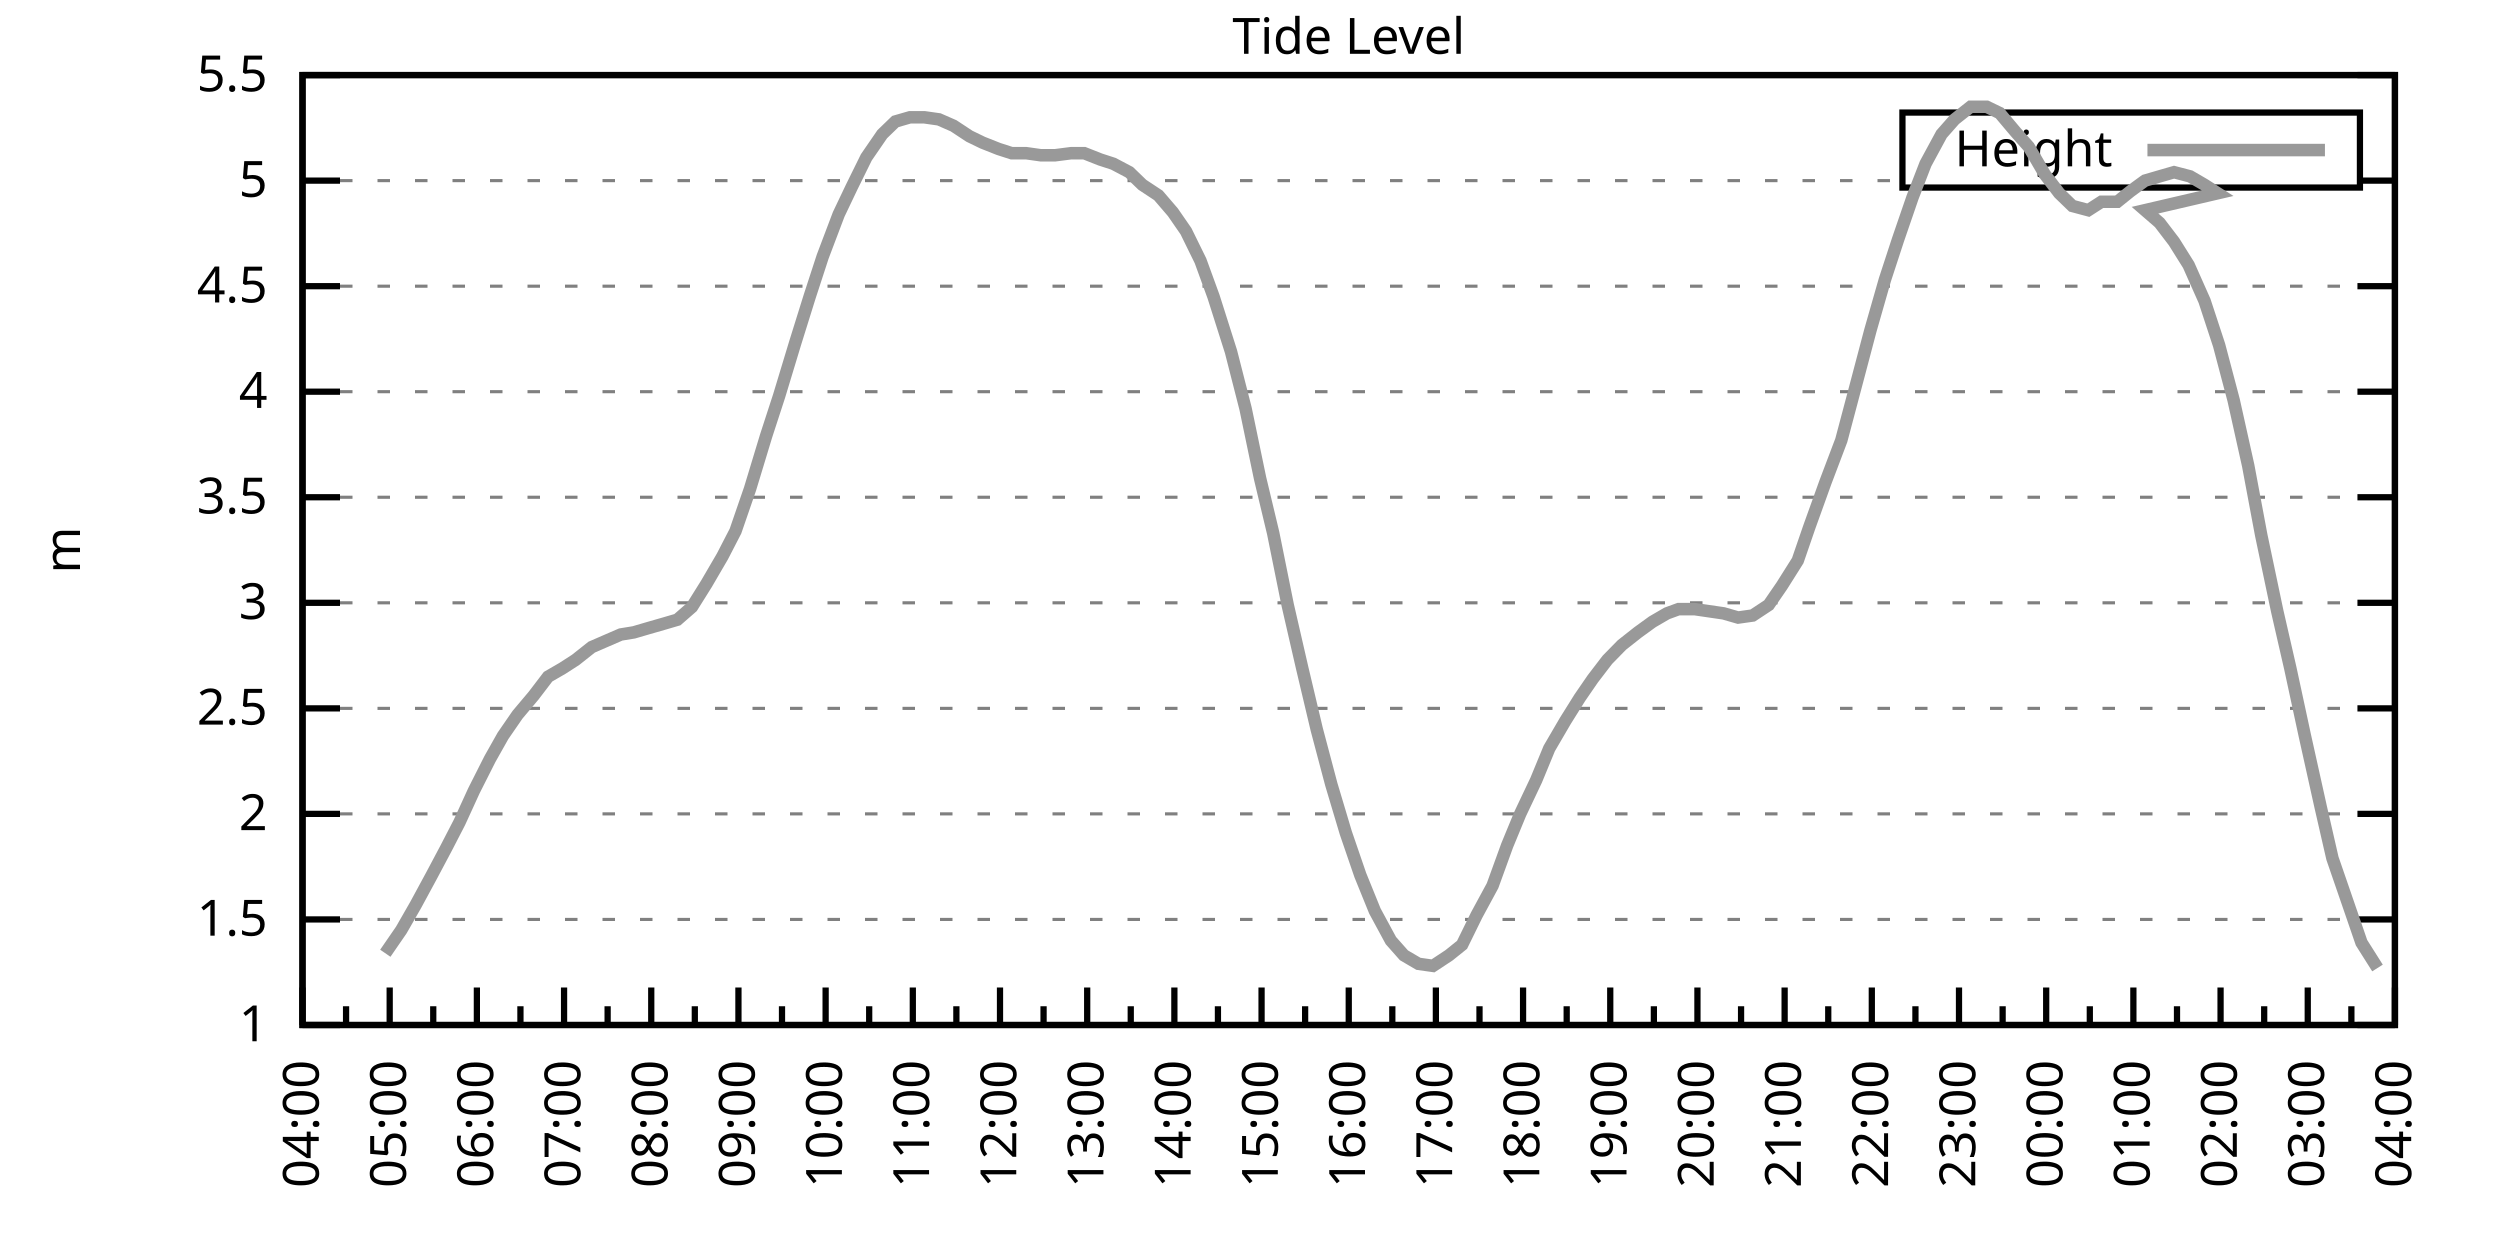
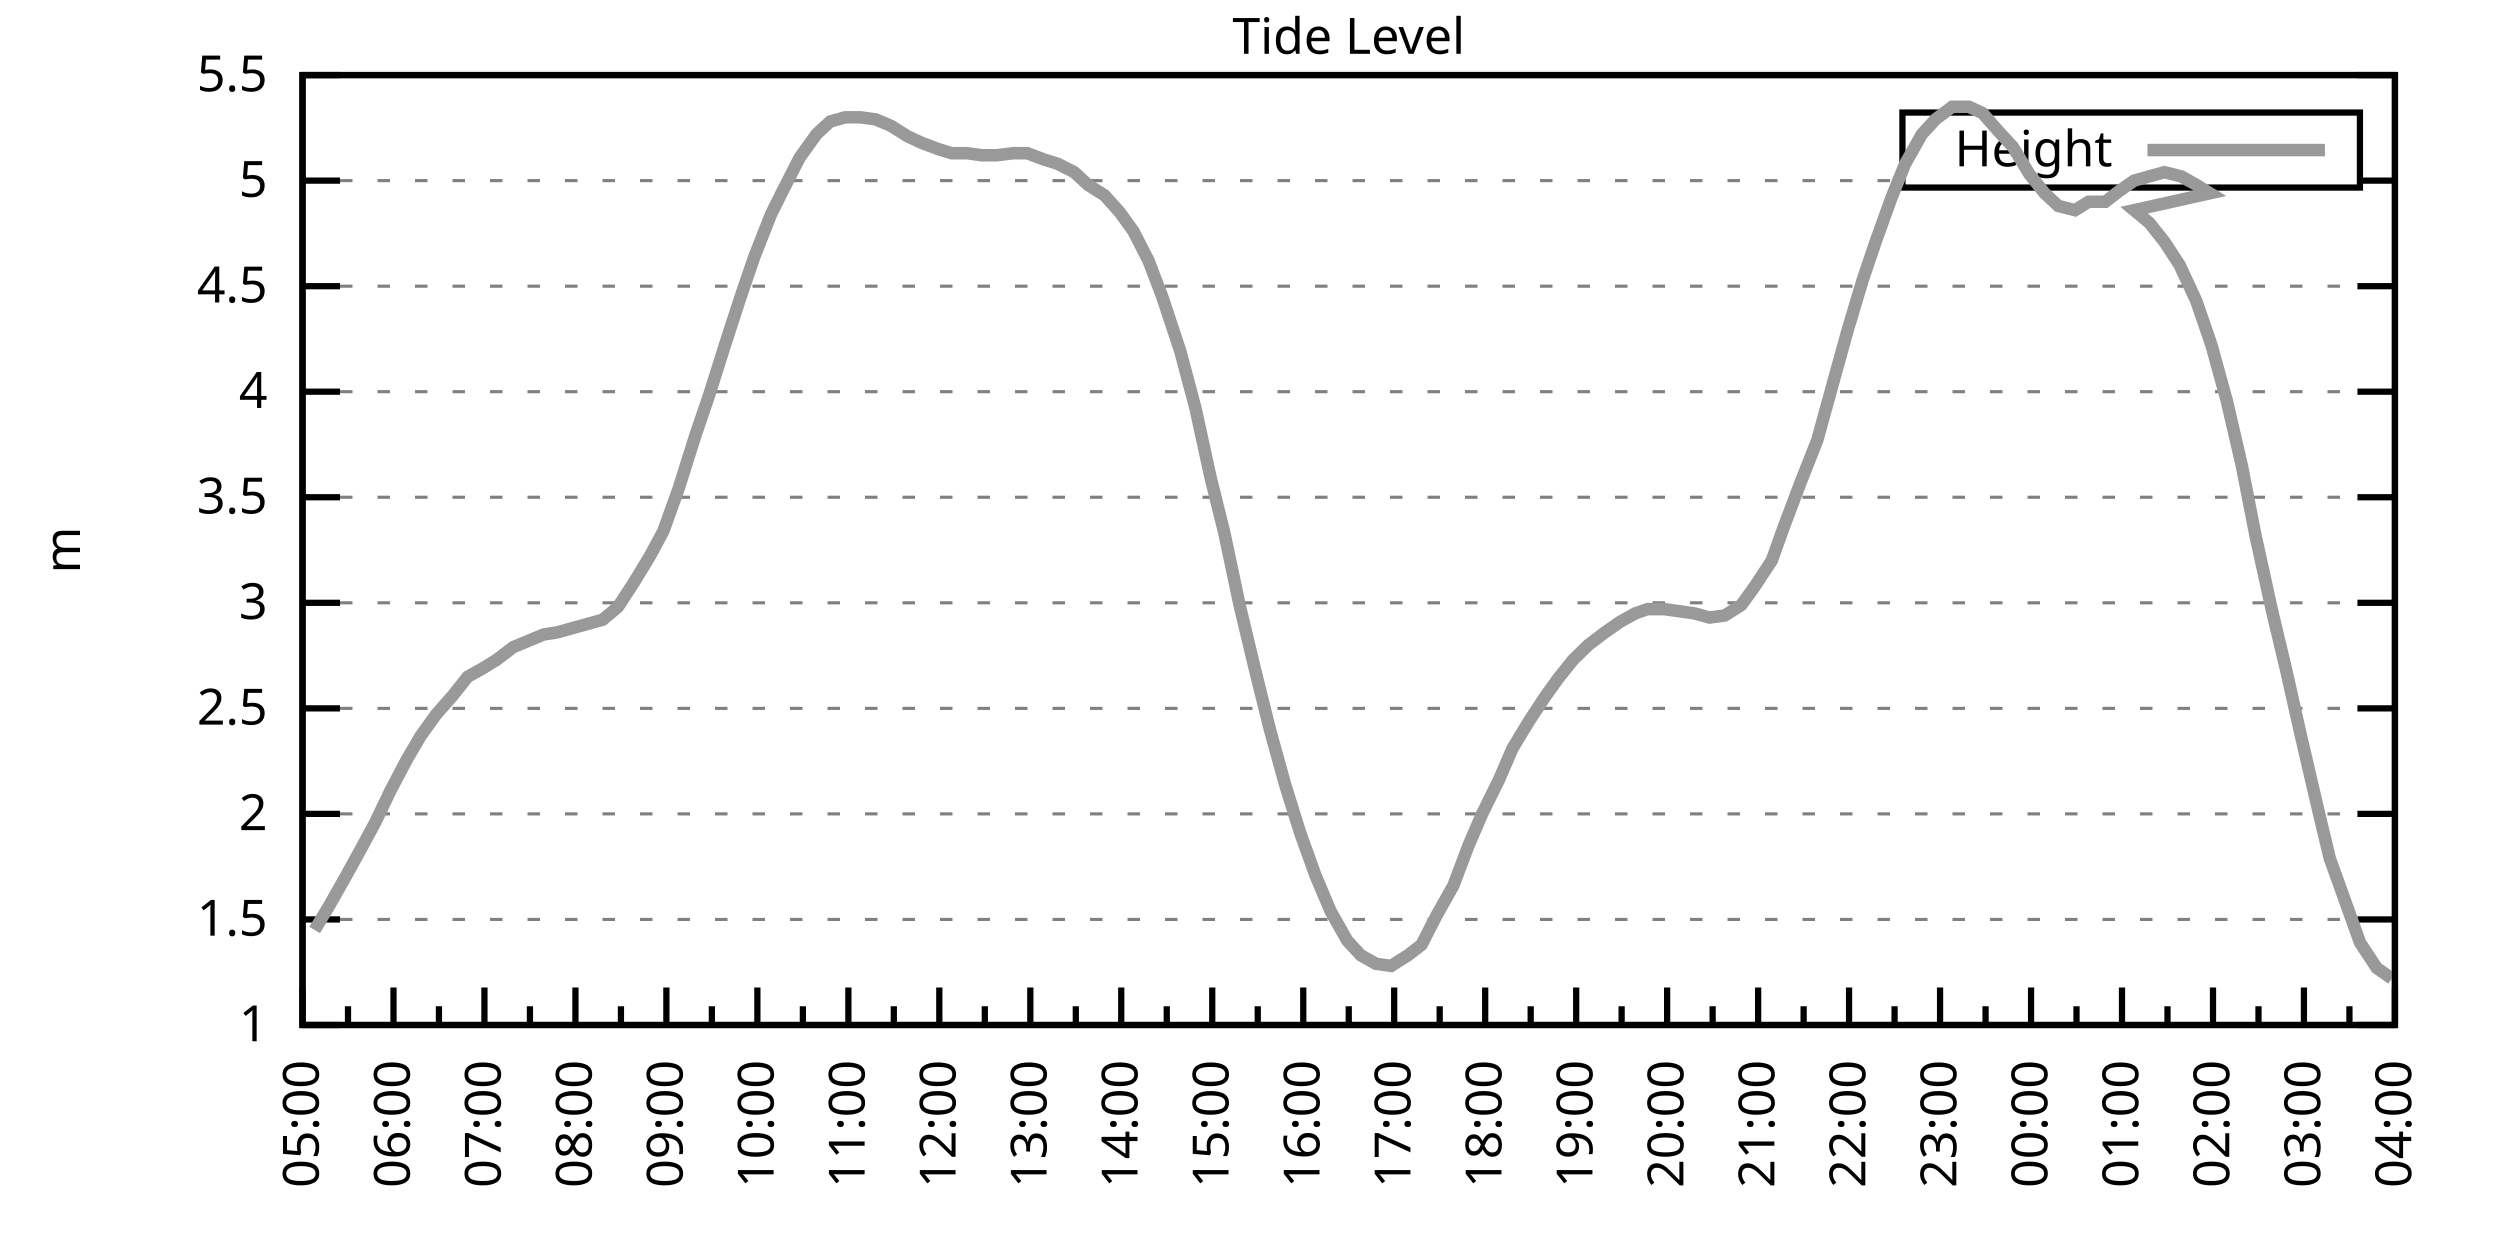
<svg xmlns="http://www.w3.org/2000/svg" xmlns:xlink="http://www.w3.org/1999/xlink" width="400" height="200" viewBox="0 0 400 200">
  <g id="gnuplot_canvas">
    <rect x="0" y="0" width="400" height="200" fill="none" />
    <defs>
      <circle id="gpDot" r="0.5" stroke-width="0.5" stroke="currentColor" />
      <path id="gpPt0" stroke-width="0.333" stroke="currentColor" d="M-1,0 h2 M0,-1 v2" />
      <path id="gpPt1" stroke-width="0.333" stroke="currentColor" d="M-1,-1 L1,1 M1,-1 L-1,1" />
      <path id="gpPt2" stroke-width="0.333" stroke="currentColor" d="M-1,0 L1,0 M0,-1 L0,1 M-1,-1 L1,1 M-1,1 L1,-1" />
      <rect id="gpPt3" stroke-width="0.333" stroke="currentColor" x="-1" y="-1" width="2" height="2" />
      <rect id="gpPt4" stroke-width="0.333" stroke="currentColor" fill="currentColor" x="-1" y="-1" width="2" height="2" />
      <circle id="gpPt5" stroke-width="0.333" stroke="currentColor" cx="0" cy="0" r="1" />
      <use xlink:href="#gpPt5" id="gpPt6" fill="currentColor" stroke="none" />
      <path id="gpPt7" stroke-width="0.333" stroke="currentColor" d="M0,-1.33 L-1.33,0.67 L1.33,0.67 z" />
      <use xlink:href="#gpPt7" id="gpPt8" fill="currentColor" stroke="none" />
      <use xlink:href="#gpPt7" id="gpPt9" stroke="currentColor" transform="rotate(180)" />
      <use xlink:href="#gpPt9" id="gpPt10" fill="currentColor" stroke="none" />
      <use xlink:href="#gpPt3" id="gpPt11" stroke="currentColor" transform="rotate(45)" />
      <use xlink:href="#gpPt11" id="gpPt12" fill="currentColor" stroke="none" />
      <path id="gpPt13" stroke-width="0.333" stroke="currentColor" d="M0,1.330 L1.265,0.411 L0.782,-1.067 L-0.782,-1.076 L-1.265,0.411 z" />
      <use xlink:href="#gpPt13" id="gpPt14" fill="currentColor" stroke="none" />
      <filter id="textbox" filterUnits="objectBoundingBox" x="0" y="0" height="1" width="1">
        <feFlood flood-color="white" flood-opacity="1" result="bgnd" />
        <feComposite in="SourceGraphic" in2="bgnd" operator="atop" />
      </filter>
      <filter id="greybox" filterUnits="objectBoundingBox" x="0" y="0" height="1" width="1">
        <feFlood flood-color="lightgrey" flood-opacity="1" result="grey" />
        <feComposite in="SourceGraphic" in2="grey" operator="atop" />
      </filter>
    </defs>
    <g fill="none" color="white" stroke="currentColor" stroke-width="1.00" stroke-linecap="butt" stroke-linejoin="miter">
</g>
    <g fill="none" color="black" stroke="currentColor" stroke-width="1.00" stroke-linecap="butt" stroke-linejoin="miter">
      <g stroke="none" shape-rendering="crispEdges">
        <polygon fill="rgb(255, 255, 255)" points="48.40,164.00 383.18,164.00 383.18,12.02 48.40,12.02 " />
      </g>
    </g>
    <g fill="none" color="black" stroke="currentColor" stroke-width="1.00" stroke-linecap="butt" stroke-linejoin="miter">
</g>
    <g fill="none" color="black" stroke="black" stroke-width="0.50" stroke-linecap="butt" stroke-linejoin="miter">
</g>
    <g fill="none" color="gray" stroke="currentColor" stroke-width="0.50" stroke-linecap="butt" stroke-linejoin="miter">
      <path stroke="gray" stroke-dasharray="2,4" class="gridline" d="M48.40,164.00 L383.19,164.00  " />
    </g>
    <g fill="none" color="gray" stroke="gray" stroke-width="1.00" stroke-linecap="butt" stroke-linejoin="miter">
</g>
    <g fill="none" color="black" stroke="currentColor" stroke-width="1.00" stroke-linecap="butt" stroke-linejoin="miter">
      <path stroke="black" d="M48.40,164.00 L54.40,164.00 M383.19,164.00 L377.19,164.00  " />
      <g transform="translate(42.80,166.60)" stroke="none" fill="black" font-family="Sans" font-size="8.00" text-anchor="end">
        <text>
          <tspan font-family="Sans"> 1</tspan>
        </text>
      </g>
    </g>
    <g fill="none" color="black" stroke="currentColor" stroke-width="1.00" stroke-linecap="butt" stroke-linejoin="miter">
</g>
    <g fill="none" color="black" stroke="black" stroke-width="0.50" stroke-linecap="butt" stroke-linejoin="miter">
</g>
    <g fill="none" color="gray" stroke="currentColor" stroke-width="0.50" stroke-linecap="butt" stroke-linejoin="miter">
      <path stroke="gray" stroke-dasharray="2,4" class="gridline" d="M48.40,147.11 L383.19,147.11  " />
    </g>
    <g fill="none" color="gray" stroke="gray" stroke-width="1.00" stroke-linecap="butt" stroke-linejoin="miter">
</g>
    <g fill="none" color="black" stroke="currentColor" stroke-width="1.00" stroke-linecap="butt" stroke-linejoin="miter">
      <path stroke="black" d="M48.40,147.11 L54.40,147.11 M383.19,147.11 L377.19,147.11  " />
      <g transform="translate(42.80,149.71)" stroke="none" fill="black" font-family="Sans" font-size="8.00" text-anchor="end">
        <text>
          <tspan font-family="Sans"> 1.5</tspan>
        </text>
      </g>
    </g>
    <g fill="none" color="black" stroke="currentColor" stroke-width="1.00" stroke-linecap="butt" stroke-linejoin="miter">
</g>
    <g fill="none" color="black" stroke="black" stroke-width="0.50" stroke-linecap="butt" stroke-linejoin="miter">
</g>
    <g fill="none" color="gray" stroke="currentColor" stroke-width="0.50" stroke-linecap="butt" stroke-linejoin="miter">
      <path stroke="gray" stroke-dasharray="2,4" class="gridline" d="M48.40,130.22 L383.19,130.22  " />
    </g>
    <g fill="none" color="gray" stroke="gray" stroke-width="1.00" stroke-linecap="butt" stroke-linejoin="miter">
</g>
    <g fill="none" color="black" stroke="currentColor" stroke-width="1.00" stroke-linecap="butt" stroke-linejoin="miter">
      <path stroke="black" d="M48.40,130.22 L54.40,130.22 M383.19,130.22 L377.19,130.22  " />
      <g transform="translate(42.80,132.82)" stroke="none" fill="black" font-family="Sans" font-size="8.00" text-anchor="end">
        <text>
          <tspan font-family="Sans"> 2</tspan>
        </text>
      </g>
    </g>
    <g fill="none" color="black" stroke="currentColor" stroke-width="1.00" stroke-linecap="butt" stroke-linejoin="miter">
</g>
    <g fill="none" color="black" stroke="black" stroke-width="0.50" stroke-linecap="butt" stroke-linejoin="miter">
</g>
    <g fill="none" color="gray" stroke="currentColor" stroke-width="0.50" stroke-linecap="butt" stroke-linejoin="miter">
      <path stroke="gray" stroke-dasharray="2,4" class="gridline" d="M48.40,113.34 L383.19,113.34  " />
    </g>
    <g fill="none" color="gray" stroke="gray" stroke-width="1.00" stroke-linecap="butt" stroke-linejoin="miter">
</g>
    <g fill="none" color="black" stroke="currentColor" stroke-width="1.00" stroke-linecap="butt" stroke-linejoin="miter">
      <path stroke="black" d="M48.40,113.34 L54.40,113.34 M383.19,113.34 L377.19,113.34  " />
      <g transform="translate(42.80,115.94)" stroke="none" fill="black" font-family="Sans" font-size="8.00" text-anchor="end">
        <text>
          <tspan font-family="Sans"> 2.5</tspan>
        </text>
      </g>
    </g>
    <g fill="none" color="black" stroke="currentColor" stroke-width="1.00" stroke-linecap="butt" stroke-linejoin="miter">
</g>
    <g fill="none" color="black" stroke="black" stroke-width="0.50" stroke-linecap="butt" stroke-linejoin="miter">
</g>
    <g fill="none" color="gray" stroke="currentColor" stroke-width="0.50" stroke-linecap="butt" stroke-linejoin="miter">
      <path stroke="gray" stroke-dasharray="2,4" class="gridline" d="M48.40,96.45 L383.19,96.45  " />
    </g>
    <g fill="none" color="gray" stroke="gray" stroke-width="1.00" stroke-linecap="butt" stroke-linejoin="miter">
</g>
    <g fill="none" color="black" stroke="currentColor" stroke-width="1.00" stroke-linecap="butt" stroke-linejoin="miter">
      <path stroke="black" d="M48.40,96.45 L54.40,96.45 M383.19,96.45 L377.19,96.45  " />
      <g transform="translate(42.80,99.05)" stroke="none" fill="black" font-family="Sans" font-size="8.00" text-anchor="end">
        <text>
          <tspan font-family="Sans"> 3</tspan>
        </text>
      </g>
    </g>
    <g fill="none" color="black" stroke="currentColor" stroke-width="1.00" stroke-linecap="butt" stroke-linejoin="miter">
</g>
    <g fill="none" color="black" stroke="black" stroke-width="0.50" stroke-linecap="butt" stroke-linejoin="miter">
</g>
    <g fill="none" color="gray" stroke="currentColor" stroke-width="0.50" stroke-linecap="butt" stroke-linejoin="miter">
      <path stroke="gray" stroke-dasharray="2,4" class="gridline" d="M48.40,79.56 L383.19,79.56  " />
    </g>
    <g fill="none" color="gray" stroke="gray" stroke-width="1.00" stroke-linecap="butt" stroke-linejoin="miter">
</g>
    <g fill="none" color="black" stroke="currentColor" stroke-width="1.00" stroke-linecap="butt" stroke-linejoin="miter">
      <path stroke="black" d="M48.40,79.56 L54.40,79.56 M383.19,79.56 L377.19,79.56  " />
      <g transform="translate(42.80,82.16)" stroke="none" fill="black" font-family="Sans" font-size="8.00" text-anchor="end">
        <text>
          <tspan font-family="Sans"> 3.5</tspan>
        </text>
      </g>
    </g>
    <g fill="none" color="black" stroke="currentColor" stroke-width="1.00" stroke-linecap="butt" stroke-linejoin="miter">
</g>
    <g fill="none" color="black" stroke="black" stroke-width="0.50" stroke-linecap="butt" stroke-linejoin="miter">
</g>
    <g fill="none" color="gray" stroke="currentColor" stroke-width="0.50" stroke-linecap="butt" stroke-linejoin="miter">
      <path stroke="gray" stroke-dasharray="2,4" class="gridline" d="M48.40,62.67 L383.19,62.67  " />
    </g>
    <g fill="none" color="gray" stroke="gray" stroke-width="1.00" stroke-linecap="butt" stroke-linejoin="miter">
</g>
    <g fill="none" color="black" stroke="currentColor" stroke-width="1.00" stroke-linecap="butt" stroke-linejoin="miter">
      <path stroke="black" d="M48.40,62.67 L54.40,62.67 M383.19,62.67 L377.19,62.67  " />
      <g transform="translate(42.80,65.27)" stroke="none" fill="black" font-family="Sans" font-size="8.00" text-anchor="end">
        <text>
          <tspan font-family="Sans"> 4</tspan>
        </text>
      </g>
    </g>
    <g fill="none" color="black" stroke="currentColor" stroke-width="1.00" stroke-linecap="butt" stroke-linejoin="miter">
</g>
    <g fill="none" color="black" stroke="black" stroke-width="0.50" stroke-linecap="butt" stroke-linejoin="miter">
</g>
    <g fill="none" color="gray" stroke="currentColor" stroke-width="0.50" stroke-linecap="butt" stroke-linejoin="miter">
      <path stroke="gray" stroke-dasharray="2,4" class="gridline" d="M48.40,45.79 L383.19,45.79  " />
    </g>
    <g fill="none" color="gray" stroke="gray" stroke-width="1.00" stroke-linecap="butt" stroke-linejoin="miter">
</g>
    <g fill="none" color="black" stroke="currentColor" stroke-width="1.00" stroke-linecap="butt" stroke-linejoin="miter">
      <path stroke="black" d="M48.40,45.79 L54.40,45.79 M383.19,45.79 L377.19,45.79  " />
      <g transform="translate(42.80,48.39)" stroke="none" fill="black" font-family="Sans" font-size="8.00" text-anchor="end">
        <text>
          <tspan font-family="Sans"> 4.5</tspan>
        </text>
      </g>
    </g>
    <g fill="none" color="black" stroke="currentColor" stroke-width="1.00" stroke-linecap="butt" stroke-linejoin="miter">
</g>
    <g fill="none" color="black" stroke="black" stroke-width="0.50" stroke-linecap="butt" stroke-linejoin="miter">
</g>
    <g fill="none" color="gray" stroke="currentColor" stroke-width="0.50" stroke-linecap="butt" stroke-linejoin="miter">
      <path stroke="gray" stroke-dasharray="2,4" class="gridline" d="M48.40,28.90 L304.39,28.90 M377.59,28.90 L383.19,28.90  " />
    </g>
    <g fill="none" color="gray" stroke="gray" stroke-width="1.00" stroke-linecap="butt" stroke-linejoin="miter">
</g>
    <g fill="none" color="black" stroke="currentColor" stroke-width="1.00" stroke-linecap="butt" stroke-linejoin="miter">
      <path stroke="black" d="M48.40,28.90 L54.40,28.90 M383.19,28.90 L377.19,28.90  " />
      <g transform="translate(42.80,31.50)" stroke="none" fill="black" font-family="Sans" font-size="8.00" text-anchor="end">
        <text>
          <tspan font-family="Sans"> 5</tspan>
        </text>
      </g>
    </g>
    <g fill="none" color="black" stroke="currentColor" stroke-width="1.00" stroke-linecap="butt" stroke-linejoin="miter">
</g>
    <g fill="none" color="black" stroke="black" stroke-width="0.50" stroke-linecap="butt" stroke-linejoin="miter">
</g>
    <g fill="none" color="gray" stroke="currentColor" stroke-width="0.50" stroke-linecap="butt" stroke-linejoin="miter">
      <path stroke="gray" stroke-dasharray="2,4" class="gridline" d="M48.40,12.01 L383.19,12.01  " />
    </g>
    <g fill="none" color="gray" stroke="gray" stroke-width="1.00" stroke-linecap="butt" stroke-linejoin="miter">
</g>
    <g fill="none" color="black" stroke="currentColor" stroke-width="1.00" stroke-linecap="butt" stroke-linejoin="miter">
      <path stroke="black" d="M48.40,12.01 L54.40,12.01 M383.19,12.01 L377.19,12.01  " />
      <g transform="translate(42.80,14.61)" stroke="none" fill="black" font-family="Sans" font-size="8.00" text-anchor="end">
        <text>
          <tspan font-family="Sans"> 5.5</tspan>
        </text>
      </g>
    </g>
    <g fill="none" color="black" stroke="currentColor" stroke-width="1.00" stroke-linecap="butt" stroke-linejoin="miter">
      <path stroke="black" d="M48.40,164.00 L48.40,158.00  " />
      <g transform="translate(51.00,169.60) rotate(270)" stroke="none" fill="black" font-family="Sans" font-size="8.00" text-anchor="end">
        <text>
-           <tspan font-family="Sans">04:00</tspan>
-         </text>
-       </g>
-     </g>
-     <g fill="none" color="black" stroke="currentColor" stroke-width="1.00" stroke-linecap="butt" stroke-linejoin="miter">
-       <path stroke="black" d="M55.37,164.00 L55.37,161.00 M62.35,164.00 L62.35,158.00  " />
-       <g transform="translate(64.95,169.60) rotate(270)" stroke="none" fill="black" font-family="Sans" font-size="8.00" text-anchor="end">
-         <text>
          <tspan font-family="Sans">05:00</tspan>
        </text>
      </g>
    </g>
    <g fill="none" color="black" stroke="currentColor" stroke-width="1.00" stroke-linecap="butt" stroke-linejoin="miter">
-       <path stroke="black" d="M69.32,164.00 L69.32,161.00 M76.30,164.00 L76.30,158.00  " />
-       <g transform="translate(78.90,169.60) rotate(270)" stroke="none" fill="black" font-family="Sans" font-size="8.00" text-anchor="end">
+       <path stroke="black" d="M55.68,164.00 L55.68,161.00 M62.96,164.00 L62.96,158.00  " />
+       <g transform="translate(65.56,169.60) rotate(270)" stroke="none" fill="black" font-family="Sans" font-size="8.00" text-anchor="end">
        <text>
          <tspan font-family="Sans">06:00</tspan>
        </text>
      </g>
    </g>
    <g fill="none" color="black" stroke="currentColor" stroke-width="1.00" stroke-linecap="butt" stroke-linejoin="miter">
-       <path stroke="black" d="M83.27,164.00 L83.27,161.00 M90.25,164.00 L90.25,158.00  " />
-       <g transform="translate(92.85,169.60) rotate(270)" stroke="none" fill="black" font-family="Sans" font-size="8.00" text-anchor="end">
+       <path stroke="black" d="M70.23,164.00 L70.23,161.00 M77.51,164.00 L77.51,158.00  " />
+       <g transform="translate(80.11,169.60) rotate(270)" stroke="none" fill="black" font-family="Sans" font-size="8.00" text-anchor="end">
        <text>
          <tspan font-family="Sans">07:00</tspan>
        </text>
      </g>
    </g>
    <g fill="none" color="black" stroke="currentColor" stroke-width="1.00" stroke-linecap="butt" stroke-linejoin="miter">
-       <path stroke="black" d="M97.22,164.00 L97.22,161.00 M104.20,164.00 L104.20,158.00  " />
-       <g transform="translate(106.80,169.60) rotate(270)" stroke="none" fill="black" font-family="Sans" font-size="8.00" text-anchor="end">
+       <path stroke="black" d="M84.79,164.00 L84.79,161.00 M92.07,164.00 L92.07,158.00  " />
+       <g transform="translate(94.67,169.60) rotate(270)" stroke="none" fill="black" font-family="Sans" font-size="8.00" text-anchor="end">
        <text>
          <tspan font-family="Sans">08:00</tspan>
        </text>
      </g>
    </g>
    <g fill="none" color="black" stroke="currentColor" stroke-width="1.00" stroke-linecap="butt" stroke-linejoin="miter">
-       <path stroke="black" d="M111.17,164.00 L111.17,161.00 M118.15,164.00 L118.15,158.00  " />
-       <g transform="translate(120.75,169.60) rotate(270)" stroke="none" fill="black" font-family="Sans" font-size="8.00" text-anchor="end">
+       <path stroke="black" d="M99.35,164.00 L99.35,161.00 M106.62,164.00 L106.62,158.00  " />
+       <g transform="translate(109.22,169.60) rotate(270)" stroke="none" fill="black" font-family="Sans" font-size="8.00" text-anchor="end">
        <text>
          <tspan font-family="Sans">09:00</tspan>
        </text>
      </g>
    </g>
    <g fill="none" color="black" stroke="currentColor" stroke-width="1.00" stroke-linecap="butt" stroke-linejoin="miter">
-       <path stroke="black" d="M125.12,164.00 L125.12,161.00 M132.10,164.00 L132.10,158.00  " />
-       <g transform="translate(134.70,169.60) rotate(270)" stroke="none" fill="black" font-family="Sans" font-size="8.00" text-anchor="end">
+       <path stroke="black" d="M113.90,164.00 L113.90,161.00 M121.18,164.00 L121.18,158.00  " />
+       <g transform="translate(123.78,169.60) rotate(270)" stroke="none" fill="black" font-family="Sans" font-size="8.00" text-anchor="end">
        <text>
          <tspan font-family="Sans">10:00</tspan>
        </text>
      </g>
    </g>
    <g fill="none" color="black" stroke="currentColor" stroke-width="1.00" stroke-linecap="butt" stroke-linejoin="miter">
-       <path stroke="black" d="M139.07,164.00 L139.07,161.00 M146.05,164.00 L146.05,158.00  " />
-       <g transform="translate(148.65,169.60) rotate(270)" stroke="none" fill="black" font-family="Sans" font-size="8.00" text-anchor="end">
+       <path stroke="black" d="M128.46,164.00 L128.46,161.00 M135.74,164.00 L135.74,158.00  " />
+       <g transform="translate(138.34,169.60) rotate(270)" stroke="none" fill="black" font-family="Sans" font-size="8.00" text-anchor="end">
        <text>
          <tspan font-family="Sans">11:00</tspan>
        </text>
      </g>
    </g>
    <g fill="none" color="black" stroke="currentColor" stroke-width="1.00" stroke-linecap="butt" stroke-linejoin="miter">
-       <path stroke="black" d="M153.02,164.00 L153.02,161.00 M160.00,164.00 L160.00,158.00  " />
-       <g transform="translate(162.60,169.60) rotate(270)" stroke="none" fill="black" font-family="Sans" font-size="8.00" text-anchor="end">
+       <path stroke="black" d="M143.01,164.00 L143.01,161.00 M150.29,164.00 L150.29,158.00  " />
+       <g transform="translate(152.89,169.60) rotate(270)" stroke="none" fill="black" font-family="Sans" font-size="8.00" text-anchor="end">
        <text>
          <tspan font-family="Sans">12:00</tspan>
        </text>
      </g>
    </g>
    <g fill="none" color="black" stroke="currentColor" stroke-width="1.00" stroke-linecap="butt" stroke-linejoin="miter">
-       <path stroke="black" d="M166.97,164.00 L166.97,161.00 M173.95,164.00 L173.95,158.00  " />
-       <g transform="translate(176.55,169.60) rotate(270)" stroke="none" fill="black" font-family="Sans" font-size="8.00" text-anchor="end">
+       <path stroke="black" d="M157.57,164.00 L157.57,161.00 M164.85,164.00 L164.85,158.00  " />
+       <g transform="translate(167.45,169.60) rotate(270)" stroke="none" fill="black" font-family="Sans" font-size="8.00" text-anchor="end">
        <text>
          <tspan font-family="Sans">13:00</tspan>
        </text>
      </g>
    </g>
    <g fill="none" color="black" stroke="currentColor" stroke-width="1.00" stroke-linecap="butt" stroke-linejoin="miter">
-       <path stroke="black" d="M180.92,164.00 L180.92,161.00 M187.90,164.00 L187.90,158.00  " />
-       <g transform="translate(190.50,169.60) rotate(270)" stroke="none" fill="black" font-family="Sans" font-size="8.00" text-anchor="end">
+       <path stroke="black" d="M172.13,164.00 L172.13,161.00 M179.40,164.00 L179.40,158.00  " />
+       <g transform="translate(182.00,169.60) rotate(270)" stroke="none" fill="black" font-family="Sans" font-size="8.00" text-anchor="end">
        <text>
          <tspan font-family="Sans">14:00</tspan>
        </text>
      </g>
    </g>
    <g fill="none" color="black" stroke="currentColor" stroke-width="1.00" stroke-linecap="butt" stroke-linejoin="miter">
-       <path stroke="black" d="M194.87,164.00 L194.87,161.00 M201.85,164.00 L201.85,158.00  " />
-       <g transform="translate(204.45,169.60) rotate(270)" stroke="none" fill="black" font-family="Sans" font-size="8.00" text-anchor="end">
+       <path stroke="black" d="M186.68,164.00 L186.68,161.00 M193.96,164.00 L193.96,158.00  " />
+       <g transform="translate(196.56,169.60) rotate(270)" stroke="none" fill="black" font-family="Sans" font-size="8.00" text-anchor="end">
        <text>
          <tspan font-family="Sans">15:00</tspan>
        </text>
      </g>
    </g>
    <g fill="none" color="black" stroke="currentColor" stroke-width="1.00" stroke-linecap="butt" stroke-linejoin="miter">
-       <path stroke="black" d="M208.82,164.00 L208.82,161.00 M215.80,164.00 L215.80,158.00  " />
-       <g transform="translate(218.40,169.60) rotate(270)" stroke="none" fill="black" font-family="Sans" font-size="8.00" text-anchor="end">
+       <path stroke="black" d="M201.24,164.00 L201.24,161.00 M208.52,164.00 L208.52,158.00  " />
+       <g transform="translate(211.12,169.60) rotate(270)" stroke="none" fill="black" font-family="Sans" font-size="8.00" text-anchor="end">
        <text>
          <tspan font-family="Sans">16:00</tspan>
        </text>
      </g>
    </g>
    <g fill="none" color="black" stroke="currentColor" stroke-width="1.00" stroke-linecap="butt" stroke-linejoin="miter">
-       <path stroke="black" d="M222.77,164.00 L222.77,161.00 M229.74,164.00 L229.74,158.00  " />
-       <g transform="translate(232.34,169.60) rotate(270)" stroke="none" fill="black" font-family="Sans" font-size="8.00" text-anchor="end">
+       <path stroke="black" d="M215.80,164.00 L215.80,161.00 M223.07,164.00 L223.07,158.00  " />
+       <g transform="translate(225.67,169.60) rotate(270)" stroke="none" fill="black" font-family="Sans" font-size="8.00" text-anchor="end">
        <text>
          <tspan font-family="Sans">17:00</tspan>
        </text>
      </g>
    </g>
    <g fill="none" color="black" stroke="currentColor" stroke-width="1.00" stroke-linecap="butt" stroke-linejoin="miter">
-       <path stroke="black" d="M236.72,164.00 L236.72,161.00 M243.69,164.00 L243.69,158.00  " />
-       <g transform="translate(246.29,169.60) rotate(270)" stroke="none" fill="black" font-family="Sans" font-size="8.00" text-anchor="end">
+       <path stroke="black" d="M230.35,164.00 L230.35,161.00 M237.63,164.00 L237.63,158.00  " />
+       <g transform="translate(240.23,169.60) rotate(270)" stroke="none" fill="black" font-family="Sans" font-size="8.00" text-anchor="end">
        <text>
          <tspan font-family="Sans">18:00</tspan>
        </text>
      </g>
    </g>
    <g fill="none" color="black" stroke="currentColor" stroke-width="1.00" stroke-linecap="butt" stroke-linejoin="miter">
-       <path stroke="black" d="M250.67,164.00 L250.67,161.00 M257.64,164.00 L257.64,158.00  " />
-       <g transform="translate(260.24,169.60) rotate(270)" stroke="none" fill="black" font-family="Sans" font-size="8.00" text-anchor="end">
+       <path stroke="black" d="M244.91,164.00 L244.91,161.00 M252.19,164.00 L252.19,158.00  " />
+       <g transform="translate(254.79,169.60) rotate(270)" stroke="none" fill="black" font-family="Sans" font-size="8.00" text-anchor="end">
        <text>
          <tspan font-family="Sans">19:00</tspan>
        </text>
      </g>
    </g>
    <g fill="none" color="black" stroke="currentColor" stroke-width="1.00" stroke-linecap="butt" stroke-linejoin="miter">
-       <path stroke="black" d="M264.62,164.00 L264.62,161.00 M271.59,164.00 L271.59,158.00  " />
-       <g transform="translate(274.19,169.60) rotate(270)" stroke="none" fill="black" font-family="Sans" font-size="8.00" text-anchor="end">
+       <path stroke="black" d="M259.46,164.00 L259.46,161.00 M266.74,164.00 L266.74,158.00  " />
+       <g transform="translate(269.34,169.60) rotate(270)" stroke="none" fill="black" font-family="Sans" font-size="8.00" text-anchor="end">
        <text>
          <tspan font-family="Sans">20:00</tspan>
        </text>
      </g>
    </g>
    <g fill="none" color="black" stroke="currentColor" stroke-width="1.00" stroke-linecap="butt" stroke-linejoin="miter">
-       <path stroke="black" d="M278.57,164.00 L278.57,161.00 M285.54,164.00 L285.54,158.00  " />
-       <g transform="translate(288.14,169.60) rotate(270)" stroke="none" fill="black" font-family="Sans" font-size="8.00" text-anchor="end">
+       <path stroke="black" d="M274.02,164.00 L274.02,161.00 M281.30,164.00 L281.30,158.00  " />
+       <g transform="translate(283.90,169.60) rotate(270)" stroke="none" fill="black" font-family="Sans" font-size="8.00" text-anchor="end">
        <text>
          <tspan font-family="Sans">21:00</tspan>
        </text>
      </g>
    </g>
    <g fill="none" color="black" stroke="currentColor" stroke-width="1.00" stroke-linecap="butt" stroke-linejoin="miter">
-       <path stroke="black" d="M292.52,164.00 L292.52,161.00 M299.49,164.00 L299.49,158.00  " />
-       <g transform="translate(302.09,169.60) rotate(270)" stroke="none" fill="black" font-family="Sans" font-size="8.00" text-anchor="end">
+       <path stroke="black" d="M288.58,164.00 L288.58,161.00 M295.85,164.00 L295.85,158.00  " />
+       <g transform="translate(298.45,169.60) rotate(270)" stroke="none" fill="black" font-family="Sans" font-size="8.00" text-anchor="end">
        <text>
          <tspan font-family="Sans">22:00</tspan>
        </text>
      </g>
    </g>
    <g fill="none" color="black" stroke="currentColor" stroke-width="1.00" stroke-linecap="butt" stroke-linejoin="miter">
-       <path stroke="black" d="M306.47,164.00 L306.47,161.00 M313.44,164.00 L313.44,158.00  " />
-       <g transform="translate(316.04,169.60) rotate(270)" stroke="none" fill="black" font-family="Sans" font-size="8.00" text-anchor="end">
+       <path stroke="black" d="M303.13,164.00 L303.13,161.00 M310.41,164.00 L310.41,158.00  " />
+       <g transform="translate(313.01,169.60) rotate(270)" stroke="none" fill="black" font-family="Sans" font-size="8.00" text-anchor="end">
        <text>
          <tspan font-family="Sans">23:00</tspan>
        </text>
      </g>
    </g>
    <g fill="none" color="black" stroke="currentColor" stroke-width="1.00" stroke-linecap="butt" stroke-linejoin="miter">
-       <path stroke="black" d="M320.42,164.00 L320.42,161.00 M327.39,164.00 L327.39,158.00  " />
-       <g transform="translate(329.99,169.60) rotate(270)" stroke="none" fill="black" font-family="Sans" font-size="8.00" text-anchor="end">
+       <path stroke="black" d="M317.69,164.00 L317.69,161.00 M324.97,164.00 L324.97,158.00  " />
+       <g transform="translate(327.57,169.60) rotate(270)" stroke="none" fill="black" font-family="Sans" font-size="8.00" text-anchor="end">
        <text>
          <tspan font-family="Sans">00:00</tspan>
        </text>
      </g>
    </g>
    <g fill="none" color="black" stroke="currentColor" stroke-width="1.00" stroke-linecap="butt" stroke-linejoin="miter">
-       <path stroke="black" d="M334.37,164.00 L334.37,161.00 M341.34,164.00 L341.34,158.00  " />
-       <g transform="translate(343.94,169.60) rotate(270)" stroke="none" fill="black" font-family="Sans" font-size="8.00" text-anchor="end">
+       <path stroke="black" d="M332.24,164.00 L332.24,161.00 M339.52,164.00 L339.52,158.00  " />
+       <g transform="translate(342.12,169.60) rotate(270)" stroke="none" fill="black" font-family="Sans" font-size="8.00" text-anchor="end">
        <text>
          <tspan font-family="Sans">01:00</tspan>
        </text>
      </g>
    </g>
    <g fill="none" color="black" stroke="currentColor" stroke-width="1.00" stroke-linecap="butt" stroke-linejoin="miter">
-       <path stroke="black" d="M348.32,164.00 L348.32,161.00 M355.29,164.00 L355.29,158.00  " />
-       <g transform="translate(357.89,169.60) rotate(270)" stroke="none" fill="black" font-family="Sans" font-size="8.00" text-anchor="end">
+       <path stroke="black" d="M346.80,164.00 L346.80,161.00 M354.08,164.00 L354.08,158.00  " />
+       <g transform="translate(356.68,169.60) rotate(270)" stroke="none" fill="black" font-family="Sans" font-size="8.00" text-anchor="end">
        <text>
          <tspan font-family="Sans">02:00</tspan>
        </text>
      </g>
    </g>
    <g fill="none" color="black" stroke="currentColor" stroke-width="1.00" stroke-linecap="butt" stroke-linejoin="miter">
-       <path stroke="black" d="M362.27,164.00 L362.27,161.00 M369.24,164.00 L369.24,158.00  " />
-       <g transform="translate(371.84,169.60) rotate(270)" stroke="none" fill="black" font-family="Sans" font-size="8.00" text-anchor="end">
+       <path stroke="black" d="M361.36,164.00 L361.36,161.00 M368.63,164.00 L368.63,158.00  " />
+       <g transform="translate(371.23,169.60) rotate(270)" stroke="none" fill="black" font-family="Sans" font-size="8.00" text-anchor="end">
        <text>
          <tspan font-family="Sans">03:00</tspan>
        </text>
      </g>
    </g>
    <g fill="none" color="black" stroke="currentColor" stroke-width="1.00" stroke-linecap="butt" stroke-linejoin="miter">
-       <path stroke="black" d="M376.22,164.00 L376.22,161.00 M383.19,164.00 L383.19,158.00  " />
+       <path stroke="black" d="M375.91,164.00 L375.91,161.00 M383.19,164.00 L383.19,158.00  " />
      <g transform="translate(385.79,169.60) rotate(270)" stroke="none" fill="black" font-family="Sans" font-size="8.00" text-anchor="end">
        <text>
          <tspan font-family="Sans">04:00</tspan>
        </text>
      </g>
    </g>
    <g fill="none" color="black" stroke="currentColor" stroke-width="1.00" stroke-linecap="butt" stroke-linejoin="miter">
</g>
    <g fill="none" color="black" stroke="currentColor" stroke-width="1.00" stroke-linecap="butt" stroke-linejoin="miter">
      <path stroke="black" d="M48.40,12.01 L48.40,164.00 L383.19,164.00 L383.19,12.01 L48.40,12.01 Z  " />
    </g>
    <g fill="none" color="black" stroke="currentColor" stroke-width="1.00" stroke-linecap="butt" stroke-linejoin="miter">
      <g transform="translate(12.80,88.01) rotate(270)" stroke="none" fill="black" font-family="Sans" font-size="8.00" text-anchor="middle">
        <text>
          <tspan font-family="Sans">m</tspan>
        </text>
      </g>
    </g>
    <g fill="none" color="black" stroke="currentColor" stroke-width="1.00" stroke-linecap="butt" stroke-linejoin="miter">
</g>
    <g fill="none" color="black" stroke="currentColor" stroke-width="1.00" stroke-linecap="butt" stroke-linejoin="miter">
      <path stroke="black" d="M304.39,30.01 L304.39,18.01 L377.59,18.01 L377.59,30.01 L304.39,30.01 Z  " />
    </g>
    <g id="Tide_level_plot_1">
      <g fill="none" color="white" stroke="black" stroke-width="2.00" stroke-linecap="butt" stroke-linejoin="miter">
</g>
      <g fill="none" color="black" stroke="currentColor" stroke-width="2.00" stroke-linecap="butt" stroke-linejoin="miter">
        <g transform="translate(337.99,26.61)" stroke="none" fill="black" font-family="Sans" font-size="8.00" text-anchor="end">
          <text>
            <tspan font-family="Sans">Height</tspan>
          </text>
        </g>
      </g>
      <g fill="none" color="black" stroke="currentColor" stroke-width="2.00" stroke-linecap="butt" stroke-linejoin="miter">
-         <path stroke="rgb(153, 153, 153)" d="M343.59,24.01 L371.99,24.01 M61.65,152.52 L64.21,148.80 L66.53,144.75 L69.09,140.02 L71.42,135.63 L73.51,131.58   L75.83,126.51 L78.39,121.44 L80.48,117.73 L82.81,114.35 L85.37,111.31 L87.69,108.27 L90.02,106.92 L92.11,105.57   L94.67,103.54 L96.99,102.53 L99.32,101.52 L101.41,101.18 L103.73,100.50 L106.06,99.83 L108.38,99.15 L110.71,97.12   L113.03,93.41 L115.59,89.02 L117.68,84.97 L120.01,78.21 L122.57,69.77 L124.66,63.35 L127.22,54.90 L129.54,47.47   L131.63,41.06 L134.19,34.30 L136.28,29.91 L138.61,25.18 L141.16,21.47 L143.26,19.44 L145.58,18.77 L147.91,18.77   L150.23,19.10 L152.56,20.12 L155.11,21.80 L157.21,22.82 L159.76,23.83 L161.86,24.51 L164.18,24.51 L166.51,24.84   L168.83,24.84 L171.39,24.51 L173.48,24.51 L176.04,25.52 L178.13,26.20 L180.69,27.55 L182.78,29.57 L185.34,31.26   L187.66,33.96 L189.76,37.00 L192.08,41.73 L194.17,47.47 L196.96,56.26 L199.29,65.38 L201.61,76.52 L203.71,85.30   L206.03,96.79 L208.36,106.92 L210.68,116.71 L213.01,125.50 L215.33,133.26 L217.65,140.02 L219.98,145.76 L222.54,150.49   L224.63,152.85 L226.95,154.21 L229.28,154.54 L231.84,152.85 L233.93,151.17 L236.25,146.44 L238.81,141.71 L241.14,135.29   L243.23,130.22 L245.79,124.82 L247.88,119.75 L250.44,115.36 L252.76,111.65 L254.85,108.61 L257.18,105.57 L259.50,103.20   L262.06,101.18 L264.39,99.49 L266.71,98.14 L268.57,97.46 L271.13,97.46 L275.78,98.14 L278.10,98.81 L280.43,98.48   L282.99,96.79 L285.08,93.75 L287.64,89.69 L289.50,84.29 L292.05,77.20 L294.61,70.44 L296.94,61.66 L299.26,52.88   L301.58,44.77 L303.68,38.35 L306.00,31.60 L308.09,26.20 L310.65,21.47 L312.74,19.10 L315.30,17.08 L317.86,17.08   L319.95,18.09 L322.51,21.13 L324.60,23.49 L327.16,27.88 L329.48,30.92 L331.58,32.95 L334.13,33.63 L336.23,32.28   L338.78,32.28 L340.88,30.59 L343.20,28.90 L345.53,28.22 L347.85,27.55 L350.41,28.22 L352.73,29.57 L354.83,30.92   L343.20,33.63 L345.53,35.65 L347.85,38.69 L350.18,42.41 L352.73,48.15 L355.06,55.24 L357.38,64.02 L359.71,74.49   L361.80,85.64 L364.36,97.80 L366.45,106.92 L368.78,117.73 L371.33,129.21 L373.19,137.32 L375.75,144.75 L377.84,150.83   L380.40,154.88  " />
+         <path stroke="rgb(153, 153, 153)" d="M343.59,24.01 L371.99,24.01 M50.34,148.80 L52.77,144.75 L55.44,140.02 L57.86,135.63 L60.04,131.58 L62.47,126.51   L65.14,121.44 L67.32,117.73 L69.75,114.35 L72.42,111.31 L74.84,108.27 L77.27,106.92 L79.45,105.57 L82.12,103.54   L84.55,102.53 L86.97,101.52 L89.16,101.18 L91.58,100.50 L94.01,99.83 L96.44,99.15 L98.86,97.12 L101.29,93.41   L103.96,89.02 L106.14,84.97 L108.57,78.21 L111.23,69.77 L113.42,63.35 L116.09,54.90 L118.51,47.47 L120.70,41.06   L123.36,34.30 L125.55,29.91 L127.97,25.18 L130.64,21.47 L132.83,19.44 L135.25,18.77 L137.68,18.77 L140.10,19.10   L142.53,20.12 L145.20,21.80 L147.38,22.82 L150.05,23.83 L152.23,24.51 L154.66,24.51 L157.09,24.84 L159.51,24.84   L162.18,24.51 L164.36,24.51 L167.03,25.52 L169.22,26.20 L171.88,27.55 L174.07,29.57 L176.74,31.26 L179.16,33.96   L181.35,37.00 L183.77,41.73 L185.96,47.47 L188.87,56.26 L191.29,65.38 L193.72,76.52 L195.90,85.30 L198.33,96.79   L200.75,106.92 L203.18,116.71 L205.61,125.50 L208.03,133.26 L210.46,140.02 L212.88,145.76 L215.55,150.49 L217.74,152.85   L220.16,154.21 L222.59,154.54 L225.26,152.85 L227.44,151.17 L229.87,146.44 L232.53,141.71 L234.96,135.29 L237.14,130.22   L239.81,124.82 L242.00,119.75 L244.66,115.36 L247.09,111.65 L249.27,108.61 L251.70,105.57 L254.13,103.20 L256.79,101.18   L259.22,99.49 L261.65,98.14 L263.59,97.46 L266.26,97.46 L271.11,98.14 L273.53,98.81 L275.96,98.48 L278.63,96.79   L280.81,93.75 L283.48,89.69 L285.42,84.29 L288.09,77.20 L290.76,70.44 L293.18,61.66 L295.61,52.88 L298.04,44.77   L300.22,38.35 L302.65,31.60 L304.83,26.20 L307.50,21.47 L309.68,19.10 L312.35,17.08 L315.02,17.08 L317.20,18.09   L319.87,21.13 L322.05,23.49 L324.72,27.88 L327.15,30.92 L329.33,32.95 L332.00,33.63 L334.18,32.28 L336.85,32.28   L339.04,30.59 L341.46,28.90 L343.89,28.22 L346.31,27.55 L348.98,28.22 L351.41,29.57 L353.59,30.92 L341.46,33.63   L343.89,35.65 L346.31,38.69 L348.74,42.41 L351.41,48.15 L353.84,55.24 L356.26,64.02 L358.69,74.49 L360.87,85.64   L363.54,97.80 L365.72,106.92 L368.15,117.73 L370.82,129.21 L372.76,137.32 L375.43,144.75 L377.61,150.83 L380.28,154.88   L382.70,156.57  " />
      </g>
    </g>
    <g fill="none" color="black" stroke="currentColor" stroke-width="2.00" stroke-linecap="butt" stroke-linejoin="miter">
</g>
    <g fill="none" color="black" stroke="black" stroke-width="1.00" stroke-linecap="butt" stroke-linejoin="miter">
</g>
    <g fill="none" color="black" stroke="currentColor" stroke-width="1.00" stroke-linecap="butt" stroke-linejoin="miter">
      <path stroke="black" d="M48.40,12.01 L48.40,164.00 L383.19,164.00 L383.19,12.01 L48.40,12.01 Z  " />
    </g>
    <g fill="none" color="black" stroke="currentColor" stroke-width="1.00" stroke-linecap="butt" stroke-linejoin="miter">
      <g transform="translate(215.79,8.61)" stroke="none" fill="black" font-family="Sans" font-size="8.00" text-anchor="middle">
        <text>
          <tspan font-family="Sans">Tide Level</tspan>
        </text>
      </g>
    </g>
    <g fill="none" color="black" stroke="currentColor" stroke-width="1.00" stroke-linecap="butt" stroke-linejoin="miter">
</g>
  </g>
</svg>
